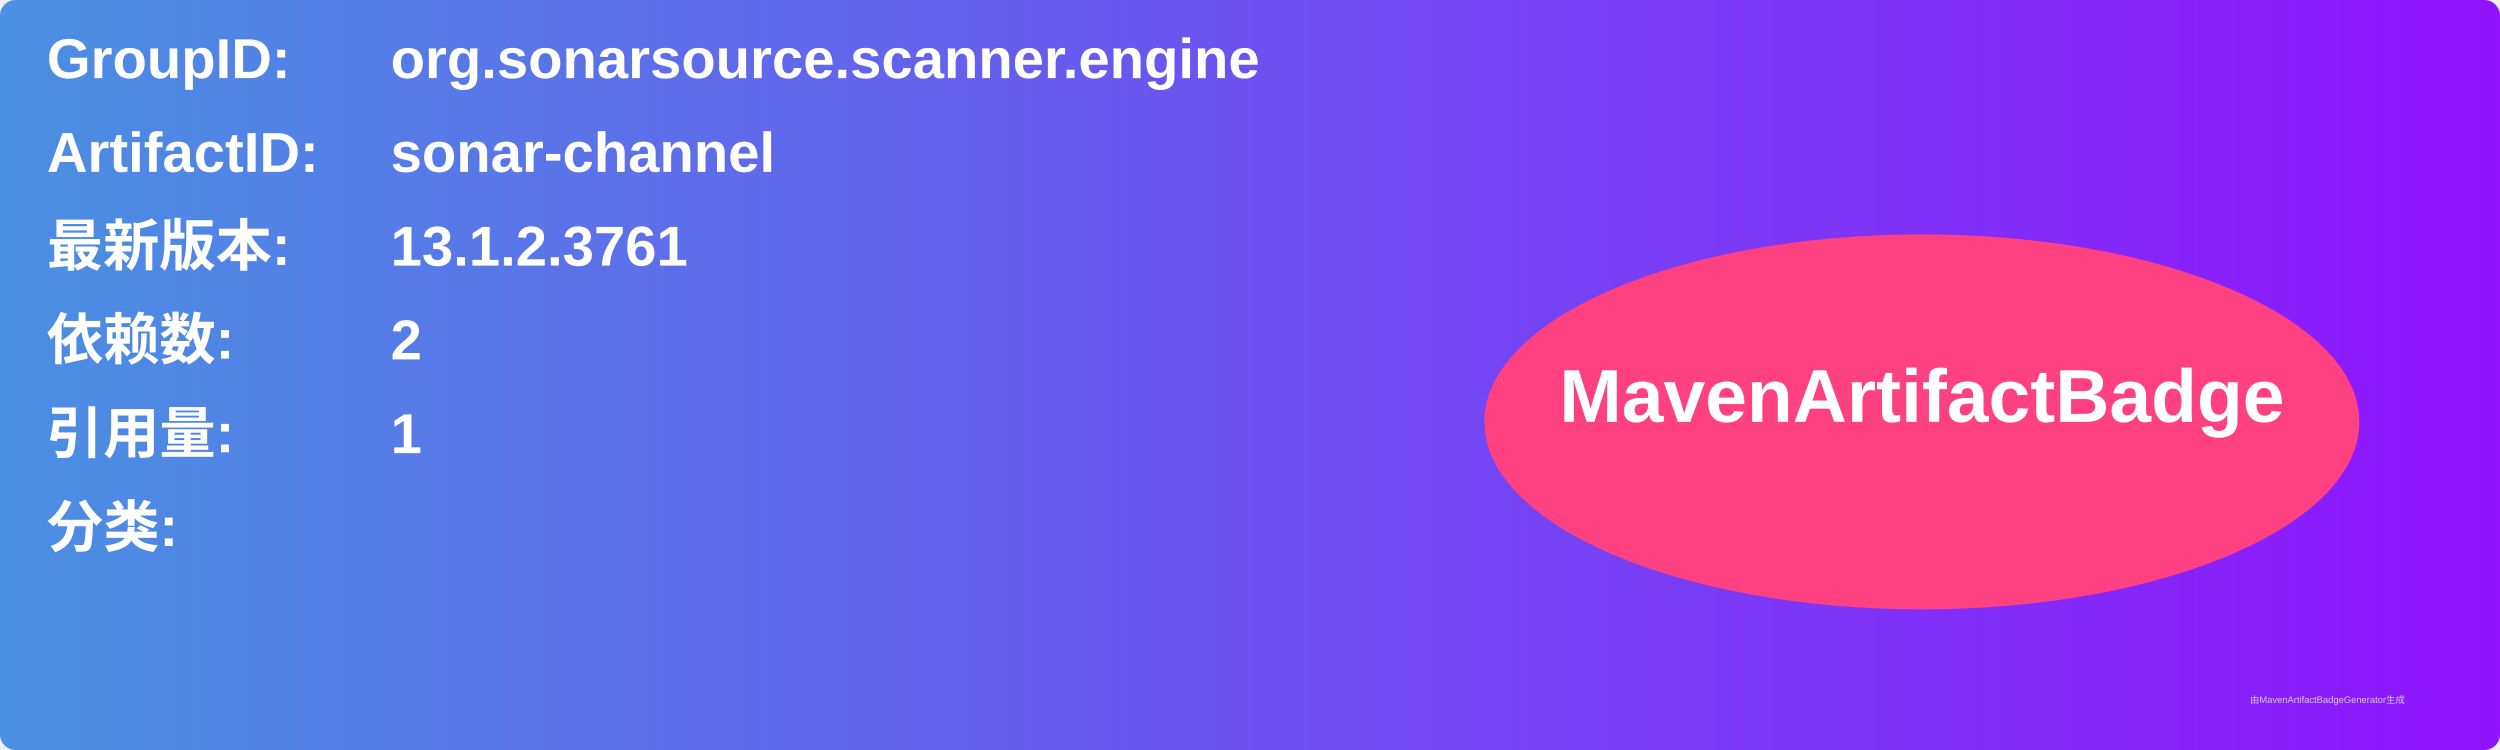
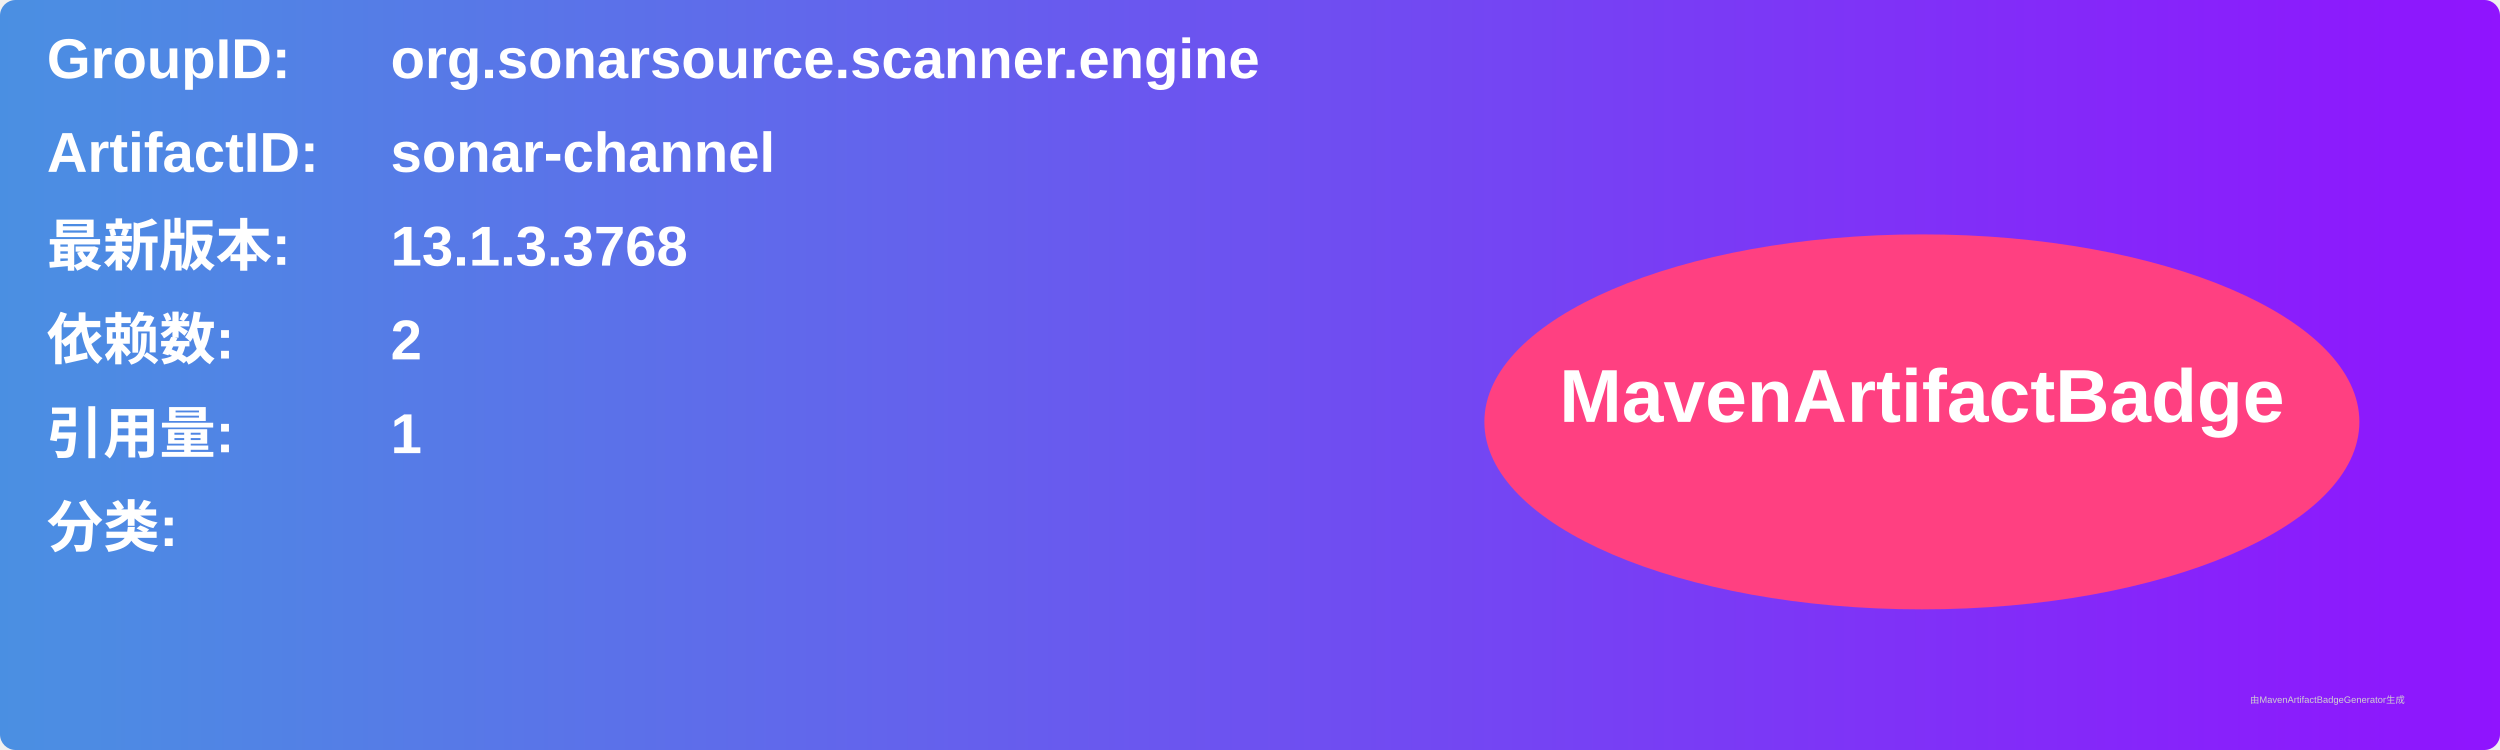
<svg xmlns="http://www.w3.org/2000/svg" width="800" height="240" viewBox="0 0 800 240">
  <linearGradient id="grad" x1="0%" y1="0%" x2="100%" y2="0%">
    <stop offset="0%" stop-color="#4a90e2" />
    <stop offset="100%" stop-color="#9013fe" />
  </linearGradient>
  <rect width="100%" height="100%" rx="5" ry="5" fill="url(#grad)" />
  <g transform="translate(15, 15)">
    <text x="0" y="10" font-family="Arial" font-size="18" fill="white" font-weight="bold" width="260">GroupID:</text>
    <text x="110" y="10" font-family="Arial" font-size="18" fill="white" font-weight="bold" width="460">org.sonarsource.scanner.engine</text>
    <text x="0" y="40" font-family="Arial" font-size="18" fill="white" font-weight="bold" width="260">ArtifactID:</text>
    <text x="110" y="40" font-family="Arial" font-size="18" fill="white" font-weight="bold" width="460">sonar-channel</text>
    <text x="0" y="70" font-family="Arial" font-size="18" fill="white" font-weight="bold">最新版本:</text>
    <text x="110" y="70" font-family="Arial" font-size="18" fill="white" font-weight="bold">
-       <tspan font-weight="bold">13.1.2.3761</tspan>
+       <tspan font-weight="bold">13.1.3.3768</tspan>
    </text>
    <text x="0" y="100" font-family="Arial" font-size="18" fill="white" font-weight="bold">依赖数: </text>
    <text x="110" y="100" font-family="Arial" font-size="18" fill="white">
      <tspan font-weight="bold">2</tspan>
    </text>
    <text x="0" y="130" font-family="Arial" font-size="18" fill="white" font-weight="bold">引用量: </text>
    <text x="110" y="130" font-family="Arial" font-size="18" fill="white">
      <tspan font-weight="bold">1</tspan>
    </text>
    <text x="0" y="160" font-family="Arial" font-size="18" fill="white" font-weight="bold">分类:</text>
    <text x="10" y="190" font-family="Arial" font-size="10" fill="white">
      <tspan font-weight="bold" />
    </text>
    <ellipse cx="600" cy="120" rx="140" ry="60" fill="#ff4081" />
    <text x="600" y="120" text-anchor="middle" font-family="Arial" font-size="24" fill="white" font-weight="bold">MavenArtifactBadge</text>
  </g>
  <text x="720" y="225" font-family="Arial" font-size="3" fill="#d0d0d0">由MavenArtifactBadgeGenerator生成</text>
</svg>
